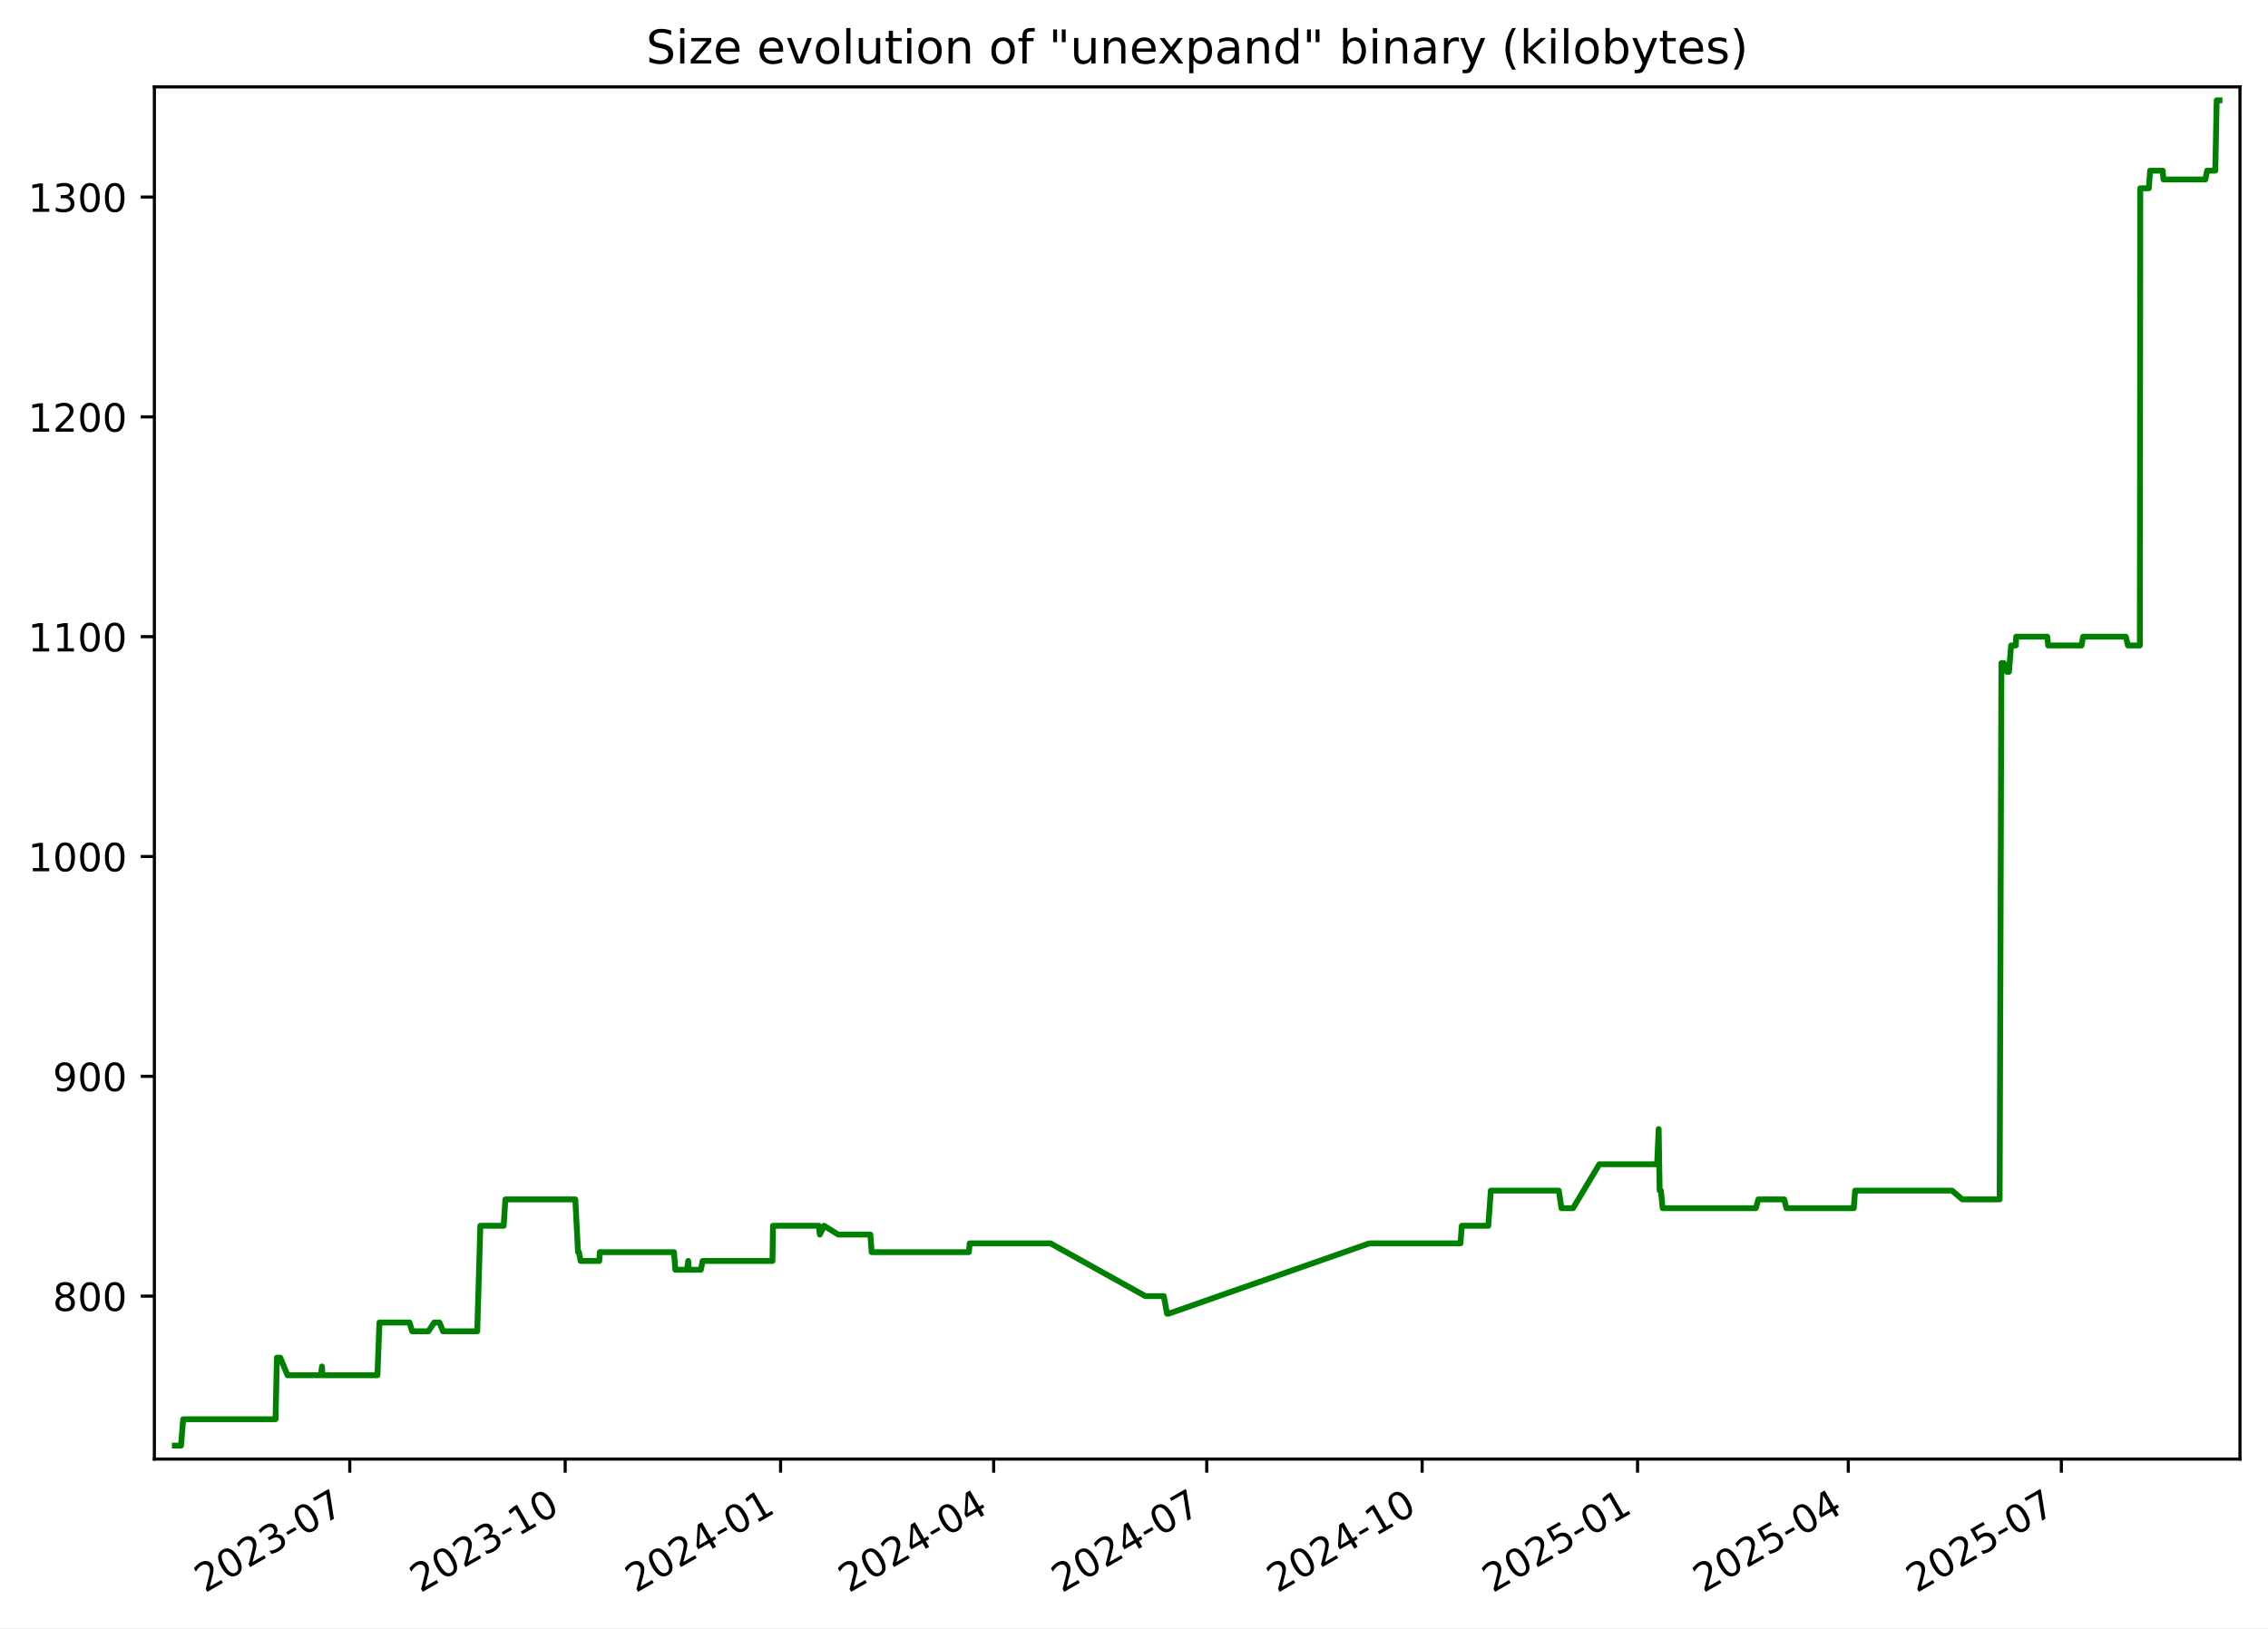
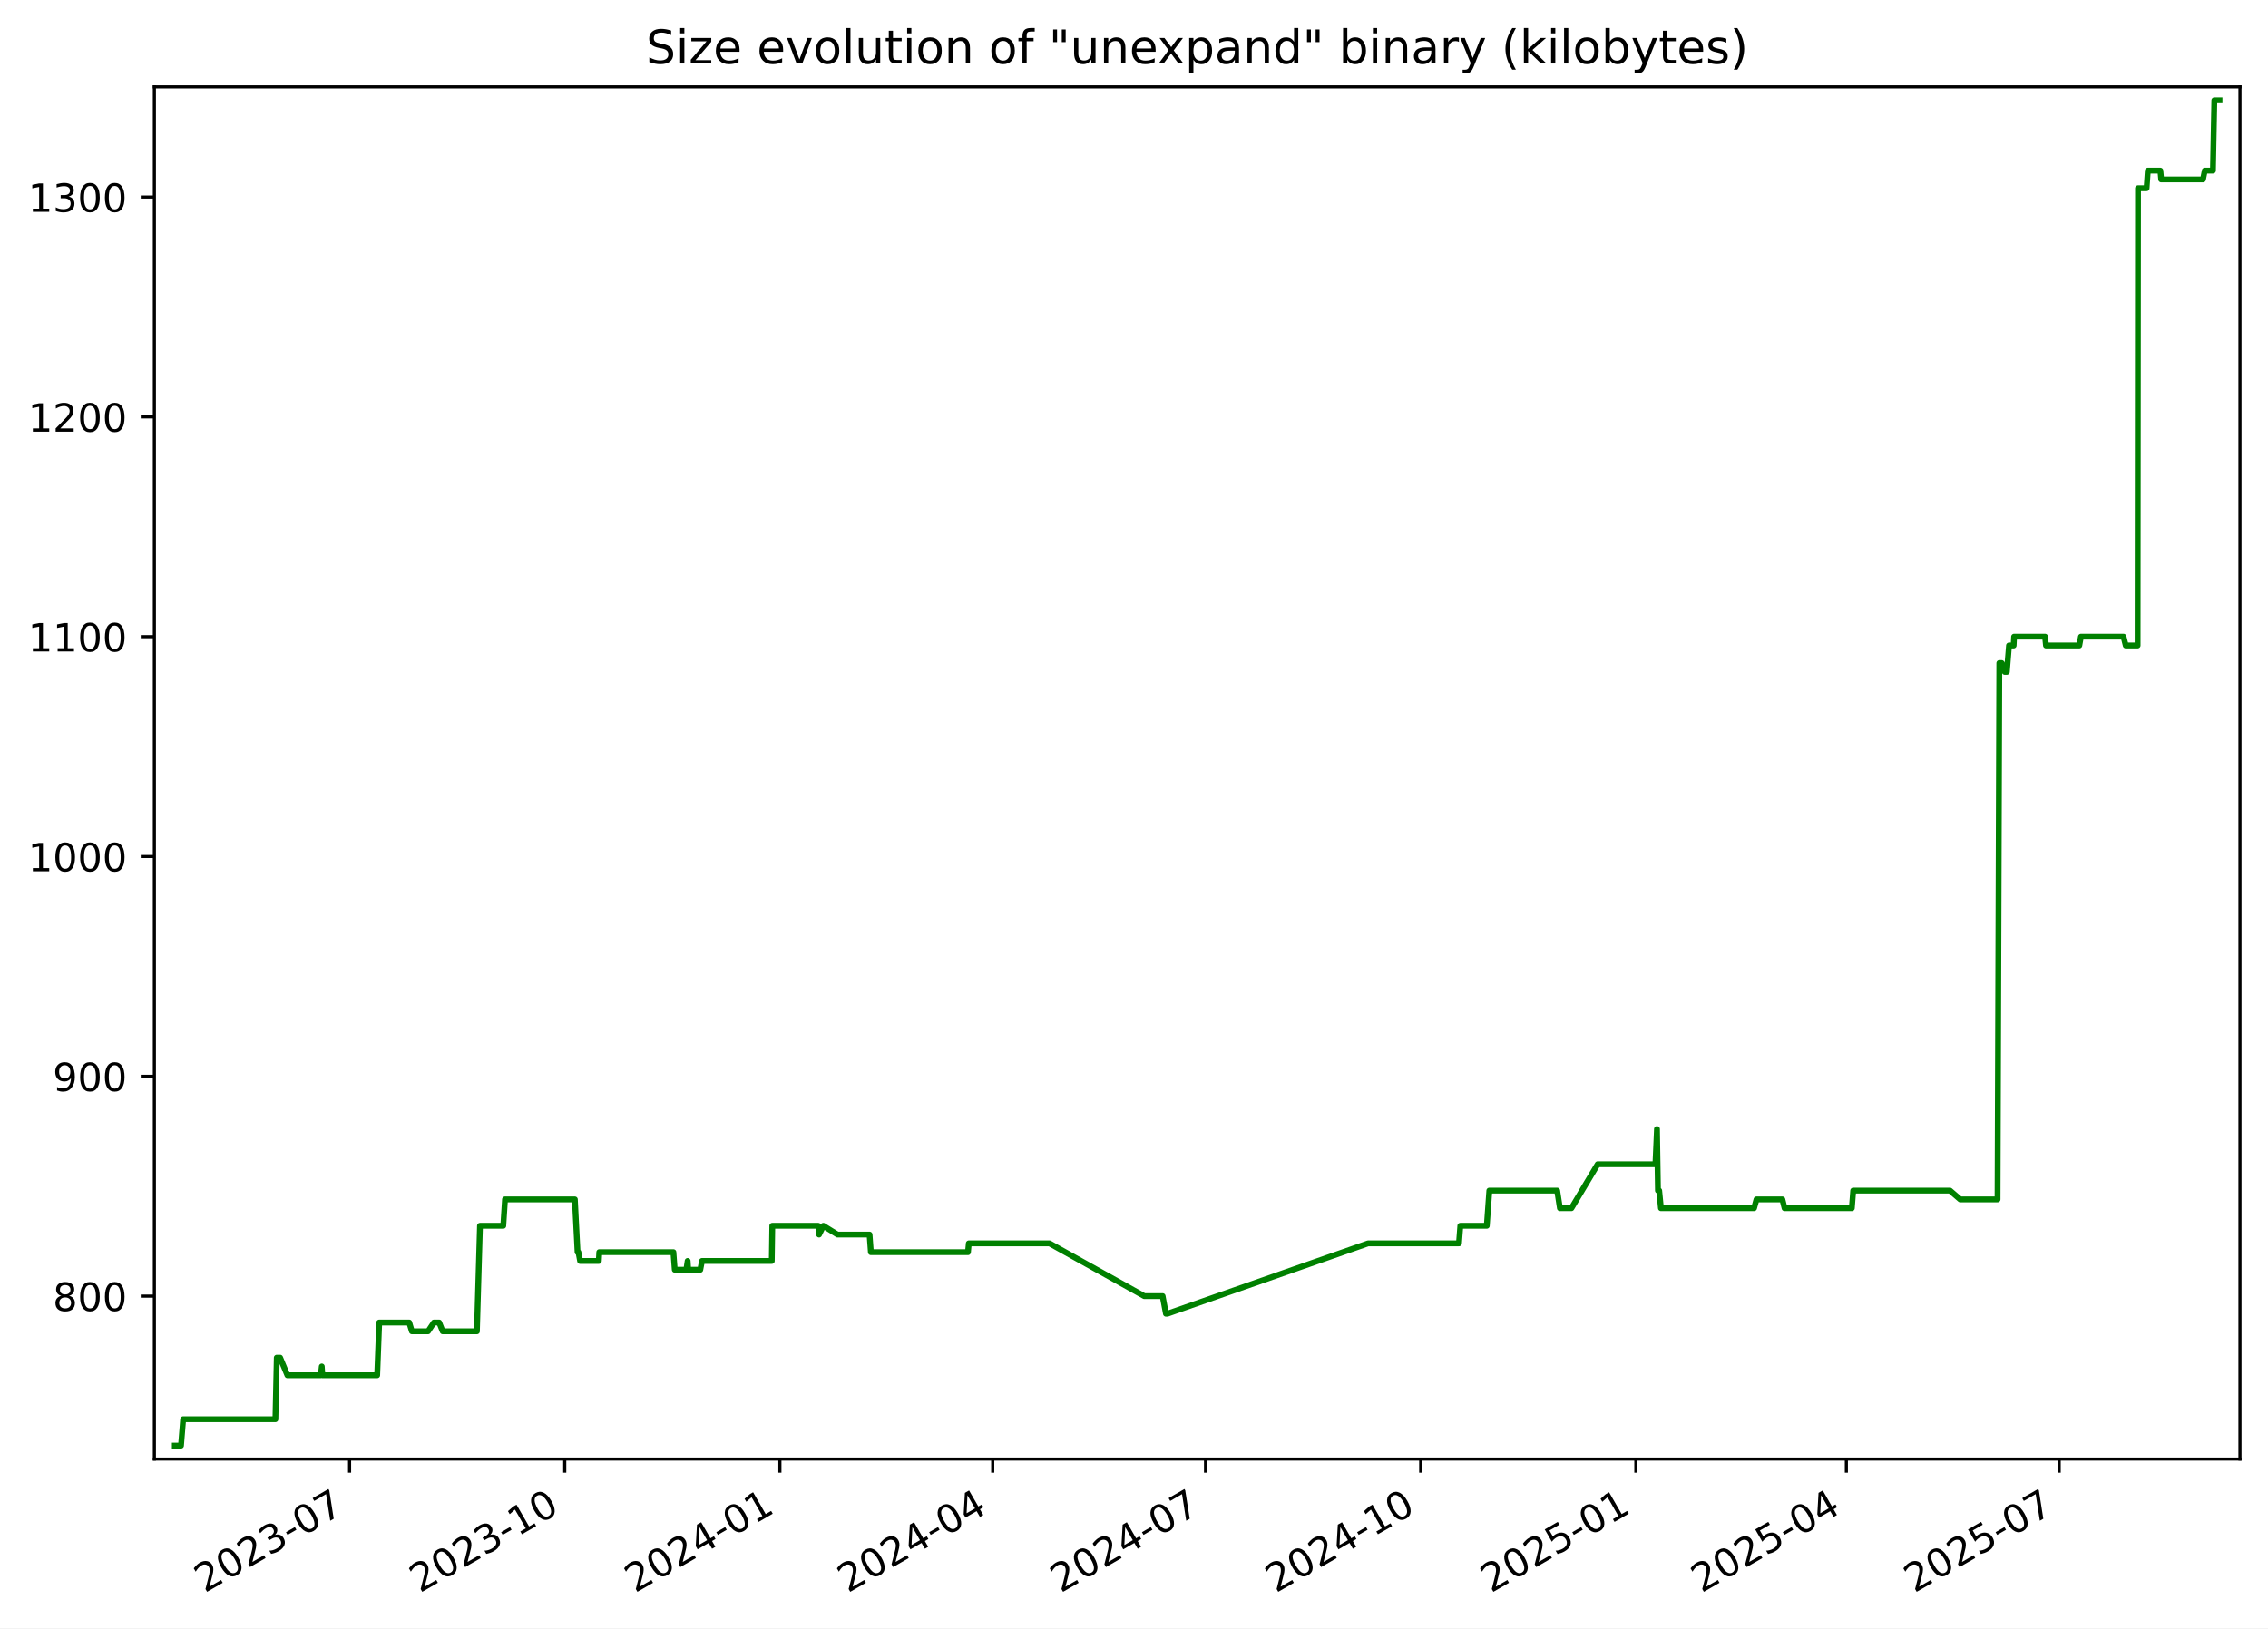
<svg xmlns="http://www.w3.org/2000/svg" xmlns:xlink="http://www.w3.org/1999/xlink" width="582.53pt" height="418.303pt" viewBox="0 0 582.53 418.303" version="1.1">
  <defs>
    <style type="text/css">*{stroke-linejoin: round; stroke-linecap: butt}</style>
  </defs>
  <g id="figure_1">
    <g id="patch_1">
      <path d="M -0 418.303  L 582.53 418.303  L 582.53 0  L -0 0  z " style="fill: #ffffff" />
    </g>
    <g id="axes_1">
      <g id="patch_2">
        <path d="M 39.65 374.83  L 575.33 374.83  L 575.33 22.318  L 39.65 22.318  z " style="fill: #ffffff" />
      </g>
      <g id="matplotlib.axis_1">
        <g id="xtick_1">
          <g id="line2d_1">
            <defs>
-               <path id="m7005e58a14" d="M 0 0  L 0 3.5  " style="stroke: #000000; stroke-width: 0.8" />
+               <path id="md13be1a68f" d="M 0 0  L 0 3.5  " style="stroke: #000000; stroke-width: 0.8" />
            </defs>
            <g>
-               <use xlink:href="#m7005e58a14" x="89.838" y="374.83" style="stroke: #000000; stroke-width: 0.8" />
+               <use xlink:href="#md13be1a68f" x="89.786" y="374.83" style="stroke: #000000; stroke-width: 0.8" />
            </g>
          </g>
          <g id="text_1">
-             <g transform="translate(52.61285 409.302) rotate(-30) scale(0.1 -0.1)">
+             <g transform="translate(52.56135 409.302) rotate(-30) scale(0.1 -0.1)">
              <defs>
                <path id="DejaVuSans-32" d="M 1228 531  L 3431 531  L 3431 0  L 469 0  L 469 531  Q 828 903 1448 1529  Q 2069 2156 2228 2338  Q 2531 2678 2651 2914  Q 2772 3150 2772 3378  Q 2772 3750 2511 3984  Q 2250 4219 1831 4219  Q 1534 4219 1204 4116  Q 875 4013 500 3803  L 500 4441  Q 881 4594 1212 4672  Q 1544 4750 1819 4750  Q 2544 4750 2975 4387  Q 3406 4025 3406 3419  Q 3406 3131 3298 2873  Q 3191 2616 2906 2266  Q 2828 2175 2409 1742  Q 1991 1309 1228 531  z " transform="scale(0.015625)" />
                <path id="DejaVuSans-30" d="M 2034 4250  Q 1547 4250 1301 3770  Q 1056 3291 1056 2328  Q 1056 1369 1301 889  Q 1547 409 2034 409  Q 2525 409 2770 889  Q 3016 1369 3016 2328  Q 3016 3291 2770 3770  Q 2525 4250 2034 4250  z M 2034 4750  Q 2819 4750 3233 4129  Q 3647 3509 3647 2328  Q 3647 1150 3233 529  Q 2819 -91 2034 -91  Q 1250 -91 836 529  Q 422 1150 422 2328  Q 422 3509 836 4129  Q 1250 4750 2034 4750  z " transform="scale(0.015625)" />
                <path id="DejaVuSans-33" d="M 2597 2516  Q 3050 2419 3304 2112  Q 3559 1806 3559 1356  Q 3559 666 3084 287  Q 2609 -91 1734 -91  Q 1441 -91 1130 -33  Q 819 25 488 141  L 488 750  Q 750 597 1062 519  Q 1375 441 1716 441  Q 2309 441 2620 675  Q 2931 909 2931 1356  Q 2931 1769 2642 2001  Q 2353 2234 1838 2234  L 1294 2234  L 1294 2753  L 1863 2753  Q 2328 2753 2575 2939  Q 2822 3125 2822 3475  Q 2822 3834 2567 4026  Q 2313 4219 1838 4219  Q 1578 4219 1281 4162  Q 984 4106 628 3988  L 628 4550  Q 988 4650 1302 4700  Q 1616 4750 1894 4750  Q 2613 4750 3031 4423  Q 3450 4097 3450 3541  Q 3450 3153 3228 2886  Q 3006 2619 2597 2516  z " transform="scale(0.015625)" />
                <path id="DejaVuSans-2d" d="M 313 2009  L 1997 2009  L 1997 1497  L 313 1497  L 313 2009  z " transform="scale(0.015625)" />
                <path id="DejaVuSans-37" d="M 525 4666  L 3525 4666  L 3525 4397  L 1831 0  L 1172 0  L 2766 4134  L 525 4134  L 525 4666  z " transform="scale(0.015625)" />
              </defs>
              <use xlink:href="#DejaVuSans-32" />
              <use xlink:href="#DejaVuSans-30" x="63.623" />
              <use xlink:href="#DejaVuSans-32" x="127.246" />
              <use xlink:href="#DejaVuSans-33" x="190.869" />
              <use xlink:href="#DejaVuSans-2d" x="254.492" />
              <use xlink:href="#DejaVuSans-30" x="290.576" />
              <use xlink:href="#DejaVuSans-37" x="354.199" />
            </g>
          </g>
        </g>
        <g id="xtick_2">
          <g id="line2d_2">
            <g>
-               <use xlink:href="#m7005e58a14" x="145.165" y="374.83" style="stroke: #000000; stroke-width: 0.8" />
+               <use xlink:href="#md13be1a68f" x="145.05" y="374.83" style="stroke: #000000; stroke-width: 0.8" />
            </g>
          </g>
          <g id="text_2">
-             <g transform="translate(107.9404 409.302) rotate(-30) scale(0.1 -0.1)">
+             <g transform="translate(107.8255 409.302) rotate(-30) scale(0.1 -0.1)">
              <defs>
                <path id="DejaVuSans-31" d="M 794 531  L 1825 531  L 1825 4091  L 703 3866  L 703 4441  L 1819 4666  L 2450 4666  L 2450 531  L 3481 531  L 3481 0  L 794 0  L 794 531  z " transform="scale(0.015625)" />
              </defs>
              <use xlink:href="#DejaVuSans-32" />
              <use xlink:href="#DejaVuSans-30" x="63.623" />
              <use xlink:href="#DejaVuSans-32" x="127.246" />
              <use xlink:href="#DejaVuSans-33" x="190.869" />
              <use xlink:href="#DejaVuSans-2d" x="254.492" />
              <use xlink:href="#DejaVuSans-31" x="290.576" />
              <use xlink:href="#DejaVuSans-30" x="354.199" />
            </g>
          </g>
        </g>
        <g id="xtick_3">
          <g id="line2d_3">
            <g>
-               <use xlink:href="#m7005e58a14" x="200.493" y="374.83" style="stroke: #000000; stroke-width: 0.8" />
+               <use xlink:href="#md13be1a68f" x="200.314" y="374.83" style="stroke: #000000; stroke-width: 0.8" />
            </g>
          </g>
          <g id="text_3">
-             <g transform="translate(163.2679 409.302) rotate(-30) scale(0.1 -0.1)">
+             <g transform="translate(163.0896 409.302) rotate(-30) scale(0.1 -0.1)">
              <defs>
                <path id="DejaVuSans-34" d="M 2419 4116  L 825 1625  L 2419 1625  L 2419 4116  z M 2253 4666  L 3047 4666  L 3047 1625  L 3713 1625  L 3713 1100  L 3047 1100  L 3047 0  L 2419 0  L 2419 1100  L 313 1100  L 313 1709  L 2253 4666  z " transform="scale(0.015625)" />
              </defs>
              <use xlink:href="#DejaVuSans-32" />
              <use xlink:href="#DejaVuSans-30" x="63.623" />
              <use xlink:href="#DejaVuSans-32" x="127.246" />
              <use xlink:href="#DejaVuSans-34" x="190.869" />
              <use xlink:href="#DejaVuSans-2d" x="254.492" />
              <use xlink:href="#DejaVuSans-30" x="290.576" />
              <use xlink:href="#DejaVuSans-31" x="354.199" />
            </g>
          </g>
        </g>
        <g id="xtick_4">
          <g id="line2d_4">
            <g>
-               <use xlink:href="#m7005e58a14" x="255.219" y="374.83" style="stroke: #000000; stroke-width: 0.8" />
+               <use xlink:href="#md13be1a68f" x="254.978" y="374.83" style="stroke: #000000; stroke-width: 0.8" />
            </g>
          </g>
          <g id="text_4">
-             <g transform="translate(217.994 409.302) rotate(-30) scale(0.1 -0.1)">
+             <g transform="translate(217.753 409.302) rotate(-30) scale(0.1 -0.1)">
              <use xlink:href="#DejaVuSans-32" />
              <use xlink:href="#DejaVuSans-30" x="63.623" />
              <use xlink:href="#DejaVuSans-32" x="127.246" />
              <use xlink:href="#DejaVuSans-34" x="190.869" />
              <use xlink:href="#DejaVuSans-2d" x="254.492" />
              <use xlink:href="#DejaVuSans-30" x="290.576" />
              <use xlink:href="#DejaVuSans-34" x="354.199" />
            </g>
          </g>
        </g>
        <g id="xtick_5">
          <g id="line2d_5">
            <g>
-               <use xlink:href="#m7005e58a14" x="309.945" y="374.83" style="stroke: #000000; stroke-width: 0.8" />
+               <use xlink:href="#md13be1a68f" x="309.641" y="374.83" style="stroke: #000000; stroke-width: 0.8" />
            </g>
          </g>
          <g id="text_5">
-             <g transform="translate(272.7201 409.302) rotate(-30) scale(0.1 -0.1)">
+             <g transform="translate(272.4164 409.302) rotate(-30) scale(0.1 -0.1)">
              <use xlink:href="#DejaVuSans-32" />
              <use xlink:href="#DejaVuSans-30" x="63.623" />
              <use xlink:href="#DejaVuSans-32" x="127.246" />
              <use xlink:href="#DejaVuSans-34" x="190.869" />
              <use xlink:href="#DejaVuSans-2d" x="254.492" />
              <use xlink:href="#DejaVuSans-30" x="290.576" />
              <use xlink:href="#DejaVuSans-37" x="354.199" />
            </g>
          </g>
        </g>
        <g id="xtick_6">
          <g id="line2d_6">
            <g>
-               <use xlink:href="#m7005e58a14" x="365.272" y="374.83" style="stroke: #000000; stroke-width: 0.8" />
+               <use xlink:href="#md13be1a68f" x="364.905" y="374.83" style="stroke: #000000; stroke-width: 0.8" />
            </g>
          </g>
          <g id="text_6">
-             <g transform="translate(328.0476 409.302) rotate(-30) scale(0.1 -0.1)">
+             <g transform="translate(327.6805 409.302) rotate(-30) scale(0.1 -0.1)">
              <use xlink:href="#DejaVuSans-32" />
              <use xlink:href="#DejaVuSans-30" x="63.623" />
              <use xlink:href="#DejaVuSans-32" x="127.246" />
              <use xlink:href="#DejaVuSans-34" x="190.869" />
              <use xlink:href="#DejaVuSans-2d" x="254.492" />
              <use xlink:href="#DejaVuSans-31" x="290.576" />
              <use xlink:href="#DejaVuSans-30" x="354.199" />
            </g>
          </g>
        </g>
        <g id="xtick_7">
          <g id="line2d_7">
            <g>
-               <use xlink:href="#m7005e58a14" x="420.6" y="374.83" style="stroke: #000000; stroke-width: 0.8" />
+               <use xlink:href="#md13be1a68f" x="420.169" y="374.83" style="stroke: #000000; stroke-width: 0.8" />
            </g>
          </g>
          <g id="text_7">
-             <g transform="translate(383.3751 409.302) rotate(-30) scale(0.1 -0.1)">
+             <g transform="translate(382.9446 409.302) rotate(-30) scale(0.1 -0.1)">
              <defs>
                <path id="DejaVuSans-35" d="M 691 4666  L 3169 4666  L 3169 4134  L 1269 4134  L 1269 2991  Q 1406 3038 1543 3061  Q 1681 3084 1819 3084  Q 2600 3084 3056 2656  Q 3513 2228 3513 1497  Q 3513 744 3044 326  Q 2575 -91 1722 -91  Q 1428 -91 1123 -41  Q 819 9 494 109  L 494 744  Q 775 591 1075 516  Q 1375 441 1709 441  Q 2250 441 2565 725  Q 2881 1009 2881 1497  Q 2881 1984 2565 2268  Q 2250 2553 1709 2553  Q 1456 2553 1204 2497  Q 953 2441 691 2322  L 691 4666  z " transform="scale(0.015625)" />
              </defs>
              <use xlink:href="#DejaVuSans-32" />
              <use xlink:href="#DejaVuSans-30" x="63.623" />
              <use xlink:href="#DejaVuSans-32" x="127.246" />
              <use xlink:href="#DejaVuSans-35" x="190.869" />
              <use xlink:href="#DejaVuSans-2d" x="254.492" />
              <use xlink:href="#DejaVuSans-30" x="290.576" />
              <use xlink:href="#DejaVuSans-31" x="354.199" />
            </g>
          </g>
        </g>
        <g id="xtick_8">
          <g id="line2d_8">
            <g>
-               <use xlink:href="#m7005e58a14" x="474.725" y="374.83" style="stroke: #000000; stroke-width: 0.8" />
+               <use xlink:href="#md13be1a68f" x="474.232" y="374.83" style="stroke: #000000; stroke-width: 0.8" />
            </g>
          </g>
          <g id="text_8">
-             <g transform="translate(437.4999 409.302) rotate(-30) scale(0.1 -0.1)">
+             <g transform="translate(437.0073 409.302) rotate(-30) scale(0.1 -0.1)">
              <use xlink:href="#DejaVuSans-32" />
              <use xlink:href="#DejaVuSans-30" x="63.623" />
              <use xlink:href="#DejaVuSans-32" x="127.246" />
              <use xlink:href="#DejaVuSans-35" x="190.869" />
              <use xlink:href="#DejaVuSans-2d" x="254.492" />
              <use xlink:href="#DejaVuSans-30" x="290.576" />
              <use xlink:href="#DejaVuSans-34" x="354.199" />
            </g>
          </g>
        </g>
        <g id="xtick_9">
          <g id="line2d_9">
            <g>
-               <use xlink:href="#m7005e58a14" x="529.451" y="374.83" style="stroke: #000000; stroke-width: 0.8" />
+               <use xlink:href="#md13be1a68f" x="528.896" y="374.83" style="stroke: #000000; stroke-width: 0.8" />
            </g>
          </g>
          <g id="text_9">
-             <g transform="translate(492.226 409.302) rotate(-30) scale(0.1 -0.1)">
+             <g transform="translate(491.6707 409.302) rotate(-30) scale(0.1 -0.1)">
              <use xlink:href="#DejaVuSans-32" />
              <use xlink:href="#DejaVuSans-30" x="63.623" />
              <use xlink:href="#DejaVuSans-32" x="127.246" />
              <use xlink:href="#DejaVuSans-35" x="190.869" />
              <use xlink:href="#DejaVuSans-2d" x="254.492" />
              <use xlink:href="#DejaVuSans-30" x="290.576" />
              <use xlink:href="#DejaVuSans-37" x="354.199" />
            </g>
          </g>
        </g>
      </g>
      <g id="matplotlib.axis_2">
        <g id="ytick_1">
          <g id="line2d_10">
            <defs>
-               <path id="m4c601665dd" d="M 0 0  L -3.5 0  " style="stroke: #000000; stroke-width: 0.8" />
+               <path id="mab70506fe9" d="M 0 0  L -3.5 0  " style="stroke: #000000; stroke-width: 0.8" />
            </defs>
            <g>
-               <use xlink:href="#m4c601665dd" x="39.65" y="332.974" style="stroke: #000000; stroke-width: 0.8" />
+               <use xlink:href="#mab70506fe9" x="39.65" y="332.974" style="stroke: #000000; stroke-width: 0.8" />
            </g>
          </g>
          <g id="text_10">
            <g transform="translate(13.5625 336.7733) scale(0.1 -0.1)">
              <defs>
                <path id="DejaVuSans-38" d="M 2034 2216  Q 1584 2216 1326 1975  Q 1069 1734 1069 1313  Q 1069 891 1326 650  Q 1584 409 2034 409  Q 2484 409 2743 651  Q 3003 894 3003 1313  Q 3003 1734 2745 1975  Q 2488 2216 2034 2216  z M 1403 2484  Q 997 2584 770 2862  Q 544 3141 544 3541  Q 544 4100 942 4425  Q 1341 4750 2034 4750  Q 2731 4750 3128 4425  Q 3525 4100 3525 3541  Q 3525 3141 3298 2862  Q 3072 2584 2669 2484  Q 3125 2378 3379 2068  Q 3634 1759 3634 1313  Q 3634 634 3220 271  Q 2806 -91 2034 -91  Q 1263 -91 848 271  Q 434 634 434 1313  Q 434 1759 690 2068  Q 947 2378 1403 2484  z M 1172 3481  Q 1172 3119 1398 2916  Q 1625 2713 2034 2713  Q 2441 2713 2670 2916  Q 2900 3119 2900 3481  Q 2900 3844 2670 4047  Q 2441 4250 2034 4250  Q 1625 4250 1398 4047  Q 1172 3844 1172 3481  z " transform="scale(0.015625)" />
              </defs>
              <use xlink:href="#DejaVuSans-38" />
              <use xlink:href="#DejaVuSans-30" x="63.623" />
              <use xlink:href="#DejaVuSans-30" x="127.246" />
            </g>
          </g>
        </g>
        <g id="ytick_2">
          <g id="line2d_11">
            <g>
-               <use xlink:href="#m4c601665dd" x="39.65" y="276.504" style="stroke: #000000; stroke-width: 0.8" />
+               <use xlink:href="#mab70506fe9" x="39.65" y="276.504" style="stroke: #000000; stroke-width: 0.8" />
            </g>
          </g>
          <g id="text_11">
            <g transform="translate(13.5625 280.3028) scale(0.1 -0.1)">
              <defs>
                <path id="DejaVuSans-39" d="M 703 97  L 703 672  Q 941 559 1184 500  Q 1428 441 1663 441  Q 2288 441 2617 861  Q 2947 1281 2994 2138  Q 2813 1869 2534 1725  Q 2256 1581 1919 1581  Q 1219 1581 811 2004  Q 403 2428 403 3163  Q 403 3881 828 4315  Q 1253 4750 1959 4750  Q 2769 4750 3195 4129  Q 3622 3509 3622 2328  Q 3622 1225 3098 567  Q 2575 -91 1691 -91  Q 1453 -91 1209 -44  Q 966 3 703 97  z M 1959 2075  Q 2384 2075 2632 2365  Q 2881 2656 2881 3163  Q 2881 3666 2632 3958  Q 2384 4250 1959 4250  Q 1534 4250 1286 3958  Q 1038 3666 1038 3163  Q 1038 2656 1286 2365  Q 1534 2075 1959 2075  z " transform="scale(0.015625)" />
              </defs>
              <use xlink:href="#DejaVuSans-39" />
              <use xlink:href="#DejaVuSans-30" x="63.623" />
              <use xlink:href="#DejaVuSans-30" x="127.246" />
            </g>
          </g>
        </g>
        <g id="ytick_3">
          <g id="line2d_12">
            <g>
-               <use xlink:href="#m4c601665dd" x="39.65" y="220.033" style="stroke: #000000; stroke-width: 0.8" />
+               <use xlink:href="#mab70506fe9" x="39.65" y="220.033" style="stroke: #000000; stroke-width: 0.8" />
            </g>
          </g>
          <g id="text_12">
            <g transform="translate(7.2 223.8322) scale(0.1 -0.1)">
              <use xlink:href="#DejaVuSans-31" />
              <use xlink:href="#DejaVuSans-30" x="63.623" />
              <use xlink:href="#DejaVuSans-30" x="127.246" />
              <use xlink:href="#DejaVuSans-30" x="190.869" />
            </g>
          </g>
        </g>
        <g id="ytick_4">
          <g id="line2d_13">
            <g>
-               <use xlink:href="#m4c601665dd" x="39.65" y="163.562" style="stroke: #000000; stroke-width: 0.8" />
+               <use xlink:href="#mab70506fe9" x="39.65" y="163.562" style="stroke: #000000; stroke-width: 0.8" />
            </g>
          </g>
          <g id="text_13">
            <g transform="translate(7.2 167.3616) scale(0.1 -0.1)">
              <use xlink:href="#DejaVuSans-31" />
              <use xlink:href="#DejaVuSans-31" x="63.623" />
              <use xlink:href="#DejaVuSans-30" x="127.246" />
              <use xlink:href="#DejaVuSans-30" x="190.869" />
            </g>
          </g>
        </g>
        <g id="ytick_5">
          <g id="line2d_14">
            <g>
-               <use xlink:href="#m4c601665dd" x="39.65" y="107.092" style="stroke: #000000; stroke-width: 0.8" />
+               <use xlink:href="#mab70506fe9" x="39.65" y="107.092" style="stroke: #000000; stroke-width: 0.8" />
            </g>
          </g>
          <g id="text_14">
            <g transform="translate(7.2 110.891) scale(0.1 -0.1)">
              <use xlink:href="#DejaVuSans-31" />
              <use xlink:href="#DejaVuSans-32" x="63.623" />
              <use xlink:href="#DejaVuSans-30" x="127.246" />
              <use xlink:href="#DejaVuSans-30" x="190.869" />
            </g>
          </g>
        </g>
        <g id="ytick_6">
          <g id="line2d_15">
            <g>
-               <use xlink:href="#m4c601665dd" x="39.65" y="50.621" style="stroke: #000000; stroke-width: 0.8" />
+               <use xlink:href="#mab70506fe9" x="39.65" y="50.621" style="stroke: #000000; stroke-width: 0.8" />
            </g>
          </g>
          <g id="text_15">
            <g transform="translate(7.2 54.4204) scale(0.1 -0.1)">
              <use xlink:href="#DejaVuSans-31" />
              <use xlink:href="#DejaVuSans-33" x="63.623" />
              <use xlink:href="#DejaVuSans-30" x="127.246" />
              <use xlink:href="#DejaVuSans-30" x="190.869" />
            </g>
          </g>
        </g>
      </g>
      <g id="line2d_16">
-         <path d="M 44.902 371.374  L 46.494 371.374  L 47.051 364.598  L 70.769 364.598  L 71.122 348.786  L 71.981 348.786  L 73.855 353.304  L 82.435 353.304  L 82.691 351.045  L 82.843 353.304  L 96.94 353.304  L 97.463 339.751  L 105.178 339.751  L 105.86 342.009  L 110.022 342.009  L 111.533 339.751  L 112.882 339.751  L 113.784 342.009  L 122.582 342.009  L 123.374 314.904  L 129.367 314.904  L 129.809 308.127  L 147.769 308.127  L 148.467 321.68  L 148.695 321.68  L 149.118 323.939  L 153.926 323.939  L 154.05 321.68  L 173.111 321.68  L 173.455 326.198  L 176.432 326.198  L 176.771 323.939  L 176.903 326.198  L 180.022 326.198  L 180.459 323.939  L 198.406 323.939  L 198.536 314.904  L 210.35 314.904  L 210.566 317.162  L 211.669 314.904  L 215.314 317.162  L 223.547 317.162  L 223.885 321.68  L 248.856 321.68  L 249.069 319.421  L 269.821 319.421  L 294.196 332.974  L 298.913 332.974  L 299.76 337.492  L 300.126 337.492  L 351.732 319.421  L 375.109 319.421  L 375.459 314.904  L 382.267 314.904  L 382.917 305.868  L 400.365 305.868  L 401.07 310.386  L 404.031 310.386  L 410.786 299.092  L 425.625 299.092  L 426.026 290.056  L 426.278 305.868  L 426.598 305.868  L 427.041 310.386  L 450.987 310.386  L 451.619 308.127  L 458.269 308.127  L 458.835 310.386  L 476.131 310.386  L 476.485 305.868  L 501.38 305.868  L 504.008 308.127  L 513.605 308.127  L 514.061 170.339  L 514.669 170.339  L 515.471 172.598  L 515.994 172.598  L 516.554 165.821  L 517.747 165.821  L 517.857 163.562  L 525.826 163.562  L 526.059 165.821  L 534.63 165.821  L 535.043 163.562  L 545.997 163.562  L 546.565 165.821  L 549.62 165.821  L 549.727 48.362  L 551.929 48.362  L 552.246 43.845  L 555.473 43.845  L 555.678 46.104  L 566.438 46.104  L 566.893 43.845  L 568.993 43.845  L 569.351 25.774  L 570.078 25.774  L 570.078 25.774  " clip-path="url(#p948d1c655e)" style="fill: none; stroke: #008000; stroke-width: 1.5; stroke-linecap: square" />
+         <path d="M 44.902 371.374  L 46.492 371.374  L 47.048 364.598  L 70.74 364.598  L 71.091 348.786  L 71.95 348.786  L 73.822 353.304  L 82.392 353.304  L 82.648 351.045  L 82.8 353.304  L 96.88 353.304  L 97.403 339.751  L 105.109 339.751  L 105.791 342.009  L 109.948 342.009  L 111.456 339.751  L 112.804 339.751  L 113.705 342.009  L 122.493 342.009  L 123.284 314.904  L 129.27 314.904  L 129.711 308.127  L 147.651 308.127  L 148.348 321.68  L 148.576 321.68  L 148.999 323.939  L 153.801 323.939  L 153.924 321.68  L 172.964 321.68  L 173.308 326.198  L 176.281 326.198  L 176.62 323.939  L 176.752 326.198  L 179.867 326.198  L 180.304 323.939  L 198.23 323.939  L 198.359 314.904  L 210.16 314.904  L 210.376 317.162  L 211.478 314.904  L 215.118 317.162  L 223.342 317.162  L 223.68 321.68  L 248.622 321.68  L 248.835 319.421  L 269.563 319.421  L 293.91 332.974  L 298.622 332.974  L 299.468 337.492  L 299.834 337.492  L 351.381 319.421  L 374.73 319.421  L 375.08 314.904  L 381.88 314.904  L 382.53 305.868  L 399.957 305.868  L 400.662 310.386  L 403.62 310.386  L 410.367 299.092  L 425.189 299.092  L 425.589 290.056  L 425.841 305.868  L 426.16 305.868  L 426.603 310.386  L 450.521 310.386  L 451.152 308.127  L 457.795 308.127  L 458.361 310.386  L 475.637 310.386  L 475.991 305.868  L 500.857 305.868  L 503.481 308.127  L 513.068 308.127  L 513.524 170.339  L 514.13 170.339  L 514.932 172.598  L 515.454 172.598  L 516.013 165.821  L 517.205 165.821  L 517.315 163.562  L 525.275 163.562  L 525.507 165.821  L 534.069 165.821  L 534.482 163.562  L 545.423 163.562  L 545.99 165.821  L 549.041 165.821  L 549.149 48.362  L 551.348 48.362  L 551.665 43.845  L 554.887 43.845  L 555.093 46.104  L 565.84 46.104  L 566.295 43.845  L 568.393 43.845  L 568.75 25.774  L 570.078 25.774  L 570.078 25.774  " clip-path="url(#p8ad8d4ecda)" style="fill: none; stroke: #008000; stroke-width: 1.5; stroke-linecap: square" />
      </g>
      <g id="patch_3">
        <path d="M 39.65 374.83  L 39.65 22.318  " style="fill: none; stroke: #000000; stroke-width: 0.8; stroke-linejoin: miter; stroke-linecap: square" />
      </g>
      <g id="patch_4">
        <path d="M 575.33 374.83  L 575.33 22.318  " style="fill: none; stroke: #000000; stroke-width: 0.8; stroke-linejoin: miter; stroke-linecap: square" />
      </g>
      <g id="patch_5">
        <path d="M 39.65 374.83  L 575.33 374.83  " style="fill: none; stroke: #000000; stroke-width: 0.8; stroke-linejoin: miter; stroke-linecap: square" />
      </g>
      <g id="patch_6">
        <path d="M 39.65 22.318  L 575.33 22.318  " style="fill: none; stroke: #000000; stroke-width: 0.8; stroke-linejoin: miter; stroke-linecap: square" />
      </g>
      <g id="text_16">
        <g transform="translate(165.9538 16.31812) scale(0.12 -0.12)">
          <defs>
            <path id="DejaVuSans-53" d="M 3425 4513  L 3425 3897  Q 3066 4069 2747 4153  Q 2428 4238 2131 4238  Q 1616 4238 1336 4038  Q 1056 3838 1056 3469  Q 1056 3159 1242 3001  Q 1428 2844 1947 2747  L 2328 2669  Q 3034 2534 3370 2195  Q 3706 1856 3706 1288  Q 3706 609 3251 259  Q 2797 -91 1919 -91  Q 1588 -91 1214 -16  Q 841 59 441 206  L 441 856  Q 825 641 1194 531  Q 1563 422 1919 422  Q 2459 422 2753 634  Q 3047 847 3047 1241  Q 3047 1584 2836 1778  Q 2625 1972 2144 2069  L 1759 2144  Q 1053 2284 737 2584  Q 422 2884 422 3419  Q 422 4038 858 4394  Q 1294 4750 2059 4750  Q 2388 4750 2728 4690  Q 3069 4631 3425 4513  z " transform="scale(0.015625)" />
            <path id="DejaVuSans-69" d="M 603 3500  L 1178 3500  L 1178 0  L 603 0  L 603 3500  z M 603 4863  L 1178 4863  L 1178 4134  L 603 4134  L 603 4863  z " transform="scale(0.015625)" />
            <path id="DejaVuSans-7a" d="M 353 3500  L 3084 3500  L 3084 2975  L 922 459  L 3084 459  L 3084 0  L 275 0  L 275 525  L 2438 3041  L 353 3041  L 353 3500  z " transform="scale(0.015625)" />
            <path id="DejaVuSans-65" d="M 3597 1894  L 3597 1613  L 953 1613  Q 991 1019 1311 708  Q 1631 397 2203 397  Q 2534 397 2845 478  Q 3156 559 3463 722  L 3463 178  Q 3153 47 2828 -22  Q 2503 -91 2169 -91  Q 1331 -91 842 396  Q 353 884 353 1716  Q 353 2575 817 3079  Q 1281 3584 2069 3584  Q 2775 3584 3186 3129  Q 3597 2675 3597 1894  z M 3022 2063  Q 3016 2534 2758 2815  Q 2500 3097 2075 3097  Q 1594 3097 1305 2825  Q 1016 2553 972 2059  L 3022 2063  z " transform="scale(0.015625)" />
            <path id="DejaVuSans-20" transform="scale(0.015625)" />
            <path id="DejaVuSans-76" d="M 191 3500  L 800 3500  L 1894 563  L 2988 3500  L 3597 3500  L 2284 0  L 1503 0  L 191 3500  z " transform="scale(0.015625)" />
            <path id="DejaVuSans-6f" d="M 1959 3097  Q 1497 3097 1228 2736  Q 959 2375 959 1747  Q 959 1119 1226 758  Q 1494 397 1959 397  Q 2419 397 2687 759  Q 2956 1122 2956 1747  Q 2956 2369 2687 2733  Q 2419 3097 1959 3097  z M 1959 3584  Q 2709 3584 3137 3096  Q 3566 2609 3566 1747  Q 3566 888 3137 398  Q 2709 -91 1959 -91  Q 1206 -91 779 398  Q 353 888 353 1747  Q 353 2609 779 3096  Q 1206 3584 1959 3584  z " transform="scale(0.015625)" />
            <path id="DejaVuSans-6c" d="M 603 4863  L 1178 4863  L 1178 0  L 603 0  L 603 4863  z " transform="scale(0.015625)" />
            <path id="DejaVuSans-75" d="M 544 1381  L 544 3500  L 1119 3500  L 1119 1403  Q 1119 906 1312 657  Q 1506 409 1894 409  Q 2359 409 2629 706  Q 2900 1003 2900 1516  L 2900 3500  L 3475 3500  L 3475 0  L 2900 0  L 2900 538  Q 2691 219 2414 64  Q 2138 -91 1772 -91  Q 1169 -91 856 284  Q 544 659 544 1381  z M 1991 3584  L 1991 3584  z " transform="scale(0.015625)" />
            <path id="DejaVuSans-74" d="M 1172 4494  L 1172 3500  L 2356 3500  L 2356 3053  L 1172 3053  L 1172 1153  Q 1172 725 1289 603  Q 1406 481 1766 481  L 2356 481  L 2356 0  L 1766 0  Q 1100 0 847 248  Q 594 497 594 1153  L 594 3053  L 172 3053  L 172 3500  L 594 3500  L 594 4494  L 1172 4494  z " transform="scale(0.015625)" />
            <path id="DejaVuSans-6e" d="M 3513 2113  L 3513 0  L 2938 0  L 2938 2094  Q 2938 2591 2744 2837  Q 2550 3084 2163 3084  Q 1697 3084 1428 2787  Q 1159 2491 1159 1978  L 1159 0  L 581 0  L 581 3500  L 1159 3500  L 1159 2956  Q 1366 3272 1645 3428  Q 1925 3584 2291 3584  Q 2894 3584 3203 3211  Q 3513 2838 3513 2113  z " transform="scale(0.015625)" />
            <path id="DejaVuSans-66" d="M 2375 4863  L 2375 4384  L 1825 4384  Q 1516 4384 1395 4259  Q 1275 4134 1275 3809  L 1275 3500  L 2222 3500  L 2222 3053  L 1275 3053  L 1275 0  L 697 0  L 697 3053  L 147 3053  L 147 3500  L 697 3500  L 697 3744  Q 697 4328 969 4595  Q 1241 4863 1831 4863  L 2375 4863  z " transform="scale(0.015625)" />
            <path id="DejaVuSans-22" d="M 1147 4666  L 1147 2931  L 616 2931  L 616 4666  L 1147 4666  z M 2328 4666  L 2328 2931  L 1797 2931  L 1797 4666  L 2328 4666  z " transform="scale(0.015625)" />
            <path id="DejaVuSans-78" d="M 3513 3500  L 2247 1797  L 3578 0  L 2900 0  L 1881 1375  L 863 0  L 184 0  L 1544 1831  L 300 3500  L 978 3500  L 1906 2253  L 2834 3500  L 3513 3500  z " transform="scale(0.015625)" />
            <path id="DejaVuSans-70" d="M 1159 525  L 1159 -1331  L 581 -1331  L 581 3500  L 1159 3500  L 1159 2969  Q 1341 3281 1617 3432  Q 1894 3584 2278 3584  Q 2916 3584 3314 3078  Q 3713 2572 3713 1747  Q 3713 922 3314 415  Q 2916 -91 2278 -91  Q 1894 -91 1617 61  Q 1341 213 1159 525  z M 3116 1747  Q 3116 2381 2855 2742  Q 2594 3103 2138 3103  Q 1681 3103 1420 2742  Q 1159 2381 1159 1747  Q 1159 1113 1420 752  Q 1681 391 2138 391  Q 2594 391 2855 752  Q 3116 1113 3116 1747  z " transform="scale(0.015625)" />
            <path id="DejaVuSans-61" d="M 2194 1759  Q 1497 1759 1228 1600  Q 959 1441 959 1056  Q 959 750 1161 570  Q 1363 391 1709 391  Q 2188 391 2477 730  Q 2766 1069 2766 1631  L 2766 1759  L 2194 1759  z M 3341 1997  L 3341 0  L 2766 0  L 2766 531  Q 2569 213 2275 61  Q 1981 -91 1556 -91  Q 1019 -91 701 211  Q 384 513 384 1019  Q 384 1609 779 1909  Q 1175 2209 1959 2209  L 2766 2209  L 2766 2266  Q 2766 2663 2505 2880  Q 2244 3097 1772 3097  Q 1472 3097 1187 3025  Q 903 2953 641 2809  L 641 3341  Q 956 3463 1253 3523  Q 1550 3584 1831 3584  Q 2591 3584 2966 3190  Q 3341 2797 3341 1997  z " transform="scale(0.015625)" />
            <path id="DejaVuSans-64" d="M 2906 2969  L 2906 4863  L 3481 4863  L 3481 0  L 2906 0  L 2906 525  Q 2725 213 2448 61  Q 2172 -91 1784 -91  Q 1150 -91 751 415  Q 353 922 353 1747  Q 353 2572 751 3078  Q 1150 3584 1784 3584  Q 2172 3584 2448 3432  Q 2725 3281 2906 2969  z M 947 1747  Q 947 1113 1208 752  Q 1469 391 1925 391  Q 2381 391 2643 752  Q 2906 1113 2906 1747  Q 2906 2381 2643 2742  Q 2381 3103 1925 3103  Q 1469 3103 1208 2742  Q 947 2381 947 1747  z " transform="scale(0.015625)" />
            <path id="DejaVuSans-62" d="M 3116 1747  Q 3116 2381 2855 2742  Q 2594 3103 2138 3103  Q 1681 3103 1420 2742  Q 1159 2381 1159 1747  Q 1159 1113 1420 752  Q 1681 391 2138 391  Q 2594 391 2855 752  Q 3116 1113 3116 1747  z M 1159 2969  Q 1341 3281 1617 3432  Q 1894 3584 2278 3584  Q 2916 3584 3314 3078  Q 3713 2572 3713 1747  Q 3713 922 3314 415  Q 2916 -91 2278 -91  Q 1894 -91 1617 61  Q 1341 213 1159 525  L 1159 0  L 581 0  L 581 4863  L 1159 4863  L 1159 2969  z " transform="scale(0.015625)" />
            <path id="DejaVuSans-72" d="M 2631 2963  Q 2534 3019 2420 3045  Q 2306 3072 2169 3072  Q 1681 3072 1420 2755  Q 1159 2438 1159 1844  L 1159 0  L 581 0  L 581 3500  L 1159 3500  L 1159 2956  Q 1341 3275 1631 3429  Q 1922 3584 2338 3584  Q 2397 3584 2469 3576  Q 2541 3569 2628 3553  L 2631 2963  z " transform="scale(0.015625)" />
            <path id="DejaVuSans-79" d="M 2059 -325  Q 1816 -950 1584 -1140  Q 1353 -1331 966 -1331  L 506 -1331  L 506 -850  L 844 -850  Q 1081 -850 1212 -737  Q 1344 -625 1503 -206  L 1606 56  L 191 3500  L 800 3500  L 1894 763  L 2988 3500  L 3597 3500  L 2059 -325  z " transform="scale(0.015625)" />
            <path id="DejaVuSans-28" d="M 1984 4856  Q 1566 4138 1362 3434  Q 1159 2731 1159 2009  Q 1159 1288 1364 580  Q 1569 -128 1984 -844  L 1484 -844  Q 1016 -109 783 600  Q 550 1309 550 2009  Q 550 2706 781 3412  Q 1013 4119 1484 4856  L 1984 4856  z " transform="scale(0.015625)" />
            <path id="DejaVuSans-6b" d="M 581 4863  L 1159 4863  L 1159 1991  L 2875 3500  L 3609 3500  L 1753 1863  L 3688 0  L 2938 0  L 1159 1709  L 1159 0  L 581 0  L 581 4863  z " transform="scale(0.015625)" />
            <path id="DejaVuSans-73" d="M 2834 3397  L 2834 2853  Q 2591 2978 2328 3040  Q 2066 3103 1784 3103  Q 1356 3103 1142 2972  Q 928 2841 928 2578  Q 928 2378 1081 2264  Q 1234 2150 1697 2047  L 1894 2003  Q 2506 1872 2764 1633  Q 3022 1394 3022 966  Q 3022 478 2636 193  Q 2250 -91 1575 -91  Q 1294 -91 989 -36  Q 684 19 347 128  L 347 722  Q 666 556 975 473  Q 1284 391 1588 391  Q 1994 391 2212 530  Q 2431 669 2431 922  Q 2431 1156 2273 1281  Q 2116 1406 1581 1522  L 1381 1569  Q 847 1681 609 1914  Q 372 2147 372 2553  Q 372 3047 722 3315  Q 1072 3584 1716 3584  Q 2034 3584 2315 3537  Q 2597 3491 2834 3397  z " transform="scale(0.015625)" />
            <path id="DejaVuSans-29" d="M 513 4856  L 1013 4856  Q 1481 4119 1714 3412  Q 1947 2706 1947 2009  Q 1947 1309 1714 600  Q 1481 -109 1013 -844  L 513 -844  Q 928 -128 1133 580  Q 1338 1288 1338 2009  Q 1338 2731 1133 3434  Q 928 4138 513 4856  z " transform="scale(0.015625)" />
          </defs>
          <use xlink:href="#DejaVuSans-53" />
          <use xlink:href="#DejaVuSans-69" x="63.477" />
          <use xlink:href="#DejaVuSans-7a" x="91.26" />
          <use xlink:href="#DejaVuSans-65" x="143.75" />
          <use xlink:href="#DejaVuSans-20" x="205.273" />
          <use xlink:href="#DejaVuSans-65" x="237.061" />
          <use xlink:href="#DejaVuSans-76" x="298.584" />
          <use xlink:href="#DejaVuSans-6f" x="357.764" />
          <use xlink:href="#DejaVuSans-6c" x="418.945" />
          <use xlink:href="#DejaVuSans-75" x="446.729" />
          <use xlink:href="#DejaVuSans-74" x="510.107" />
          <use xlink:href="#DejaVuSans-69" x="549.316" />
          <use xlink:href="#DejaVuSans-6f" x="577.1" />
          <use xlink:href="#DejaVuSans-6e" x="638.281" />
          <use xlink:href="#DejaVuSans-20" x="701.66" />
          <use xlink:href="#DejaVuSans-6f" x="733.447" />
          <use xlink:href="#DejaVuSans-66" x="794.629" />
          <use xlink:href="#DejaVuSans-20" x="829.834" />
          <use xlink:href="#DejaVuSans-22" x="861.621" />
          <use xlink:href="#DejaVuSans-75" x="907.617" />
          <use xlink:href="#DejaVuSans-6e" x="970.996" />
          <use xlink:href="#DejaVuSans-65" x="1034.375" />
          <use xlink:href="#DejaVuSans-78" x="1094.148" />
          <use xlink:href="#DejaVuSans-70" x="1153.328" />
          <use xlink:href="#DejaVuSans-61" x="1216.805" />
          <use xlink:href="#DejaVuSans-6e" x="1278.084" />
          <use xlink:href="#DejaVuSans-64" x="1341.463" />
          <use xlink:href="#DejaVuSans-22" x="1404.939" />
          <use xlink:href="#DejaVuSans-20" x="1450.936" />
          <use xlink:href="#DejaVuSans-62" x="1482.723" />
          <use xlink:href="#DejaVuSans-69" x="1546.199" />
          <use xlink:href="#DejaVuSans-6e" x="1573.982" />
          <use xlink:href="#DejaVuSans-61" x="1637.361" />
          <use xlink:href="#DejaVuSans-72" x="1698.641" />
          <use xlink:href="#DejaVuSans-79" x="1739.754" />
          <use xlink:href="#DejaVuSans-20" x="1798.934" />
          <use xlink:href="#DejaVuSans-28" x="1830.721" />
          <use xlink:href="#DejaVuSans-6b" x="1869.734" />
          <use xlink:href="#DejaVuSans-69" x="1927.645" />
          <use xlink:href="#DejaVuSans-6c" x="1955.428" />
          <use xlink:href="#DejaVuSans-6f" x="1983.211" />
          <use xlink:href="#DejaVuSans-62" x="2044.393" />
          <use xlink:href="#DejaVuSans-79" x="2107.869" />
          <use xlink:href="#DejaVuSans-74" x="2167.049" />
          <use xlink:href="#DejaVuSans-65" x="2206.258" />
          <use xlink:href="#DejaVuSans-73" x="2267.781" />
          <use xlink:href="#DejaVuSans-29" x="2319.881" />
        </g>
      </g>
    </g>
  </g>
  <defs>
-     <clipPath id="p948d1c655e">
+     <clipPath id="p8ad8d4ecda">
      <rect x="39.65" y="22.318" width="535.68" height="352.512" />
    </clipPath>
  </defs>
</svg>
